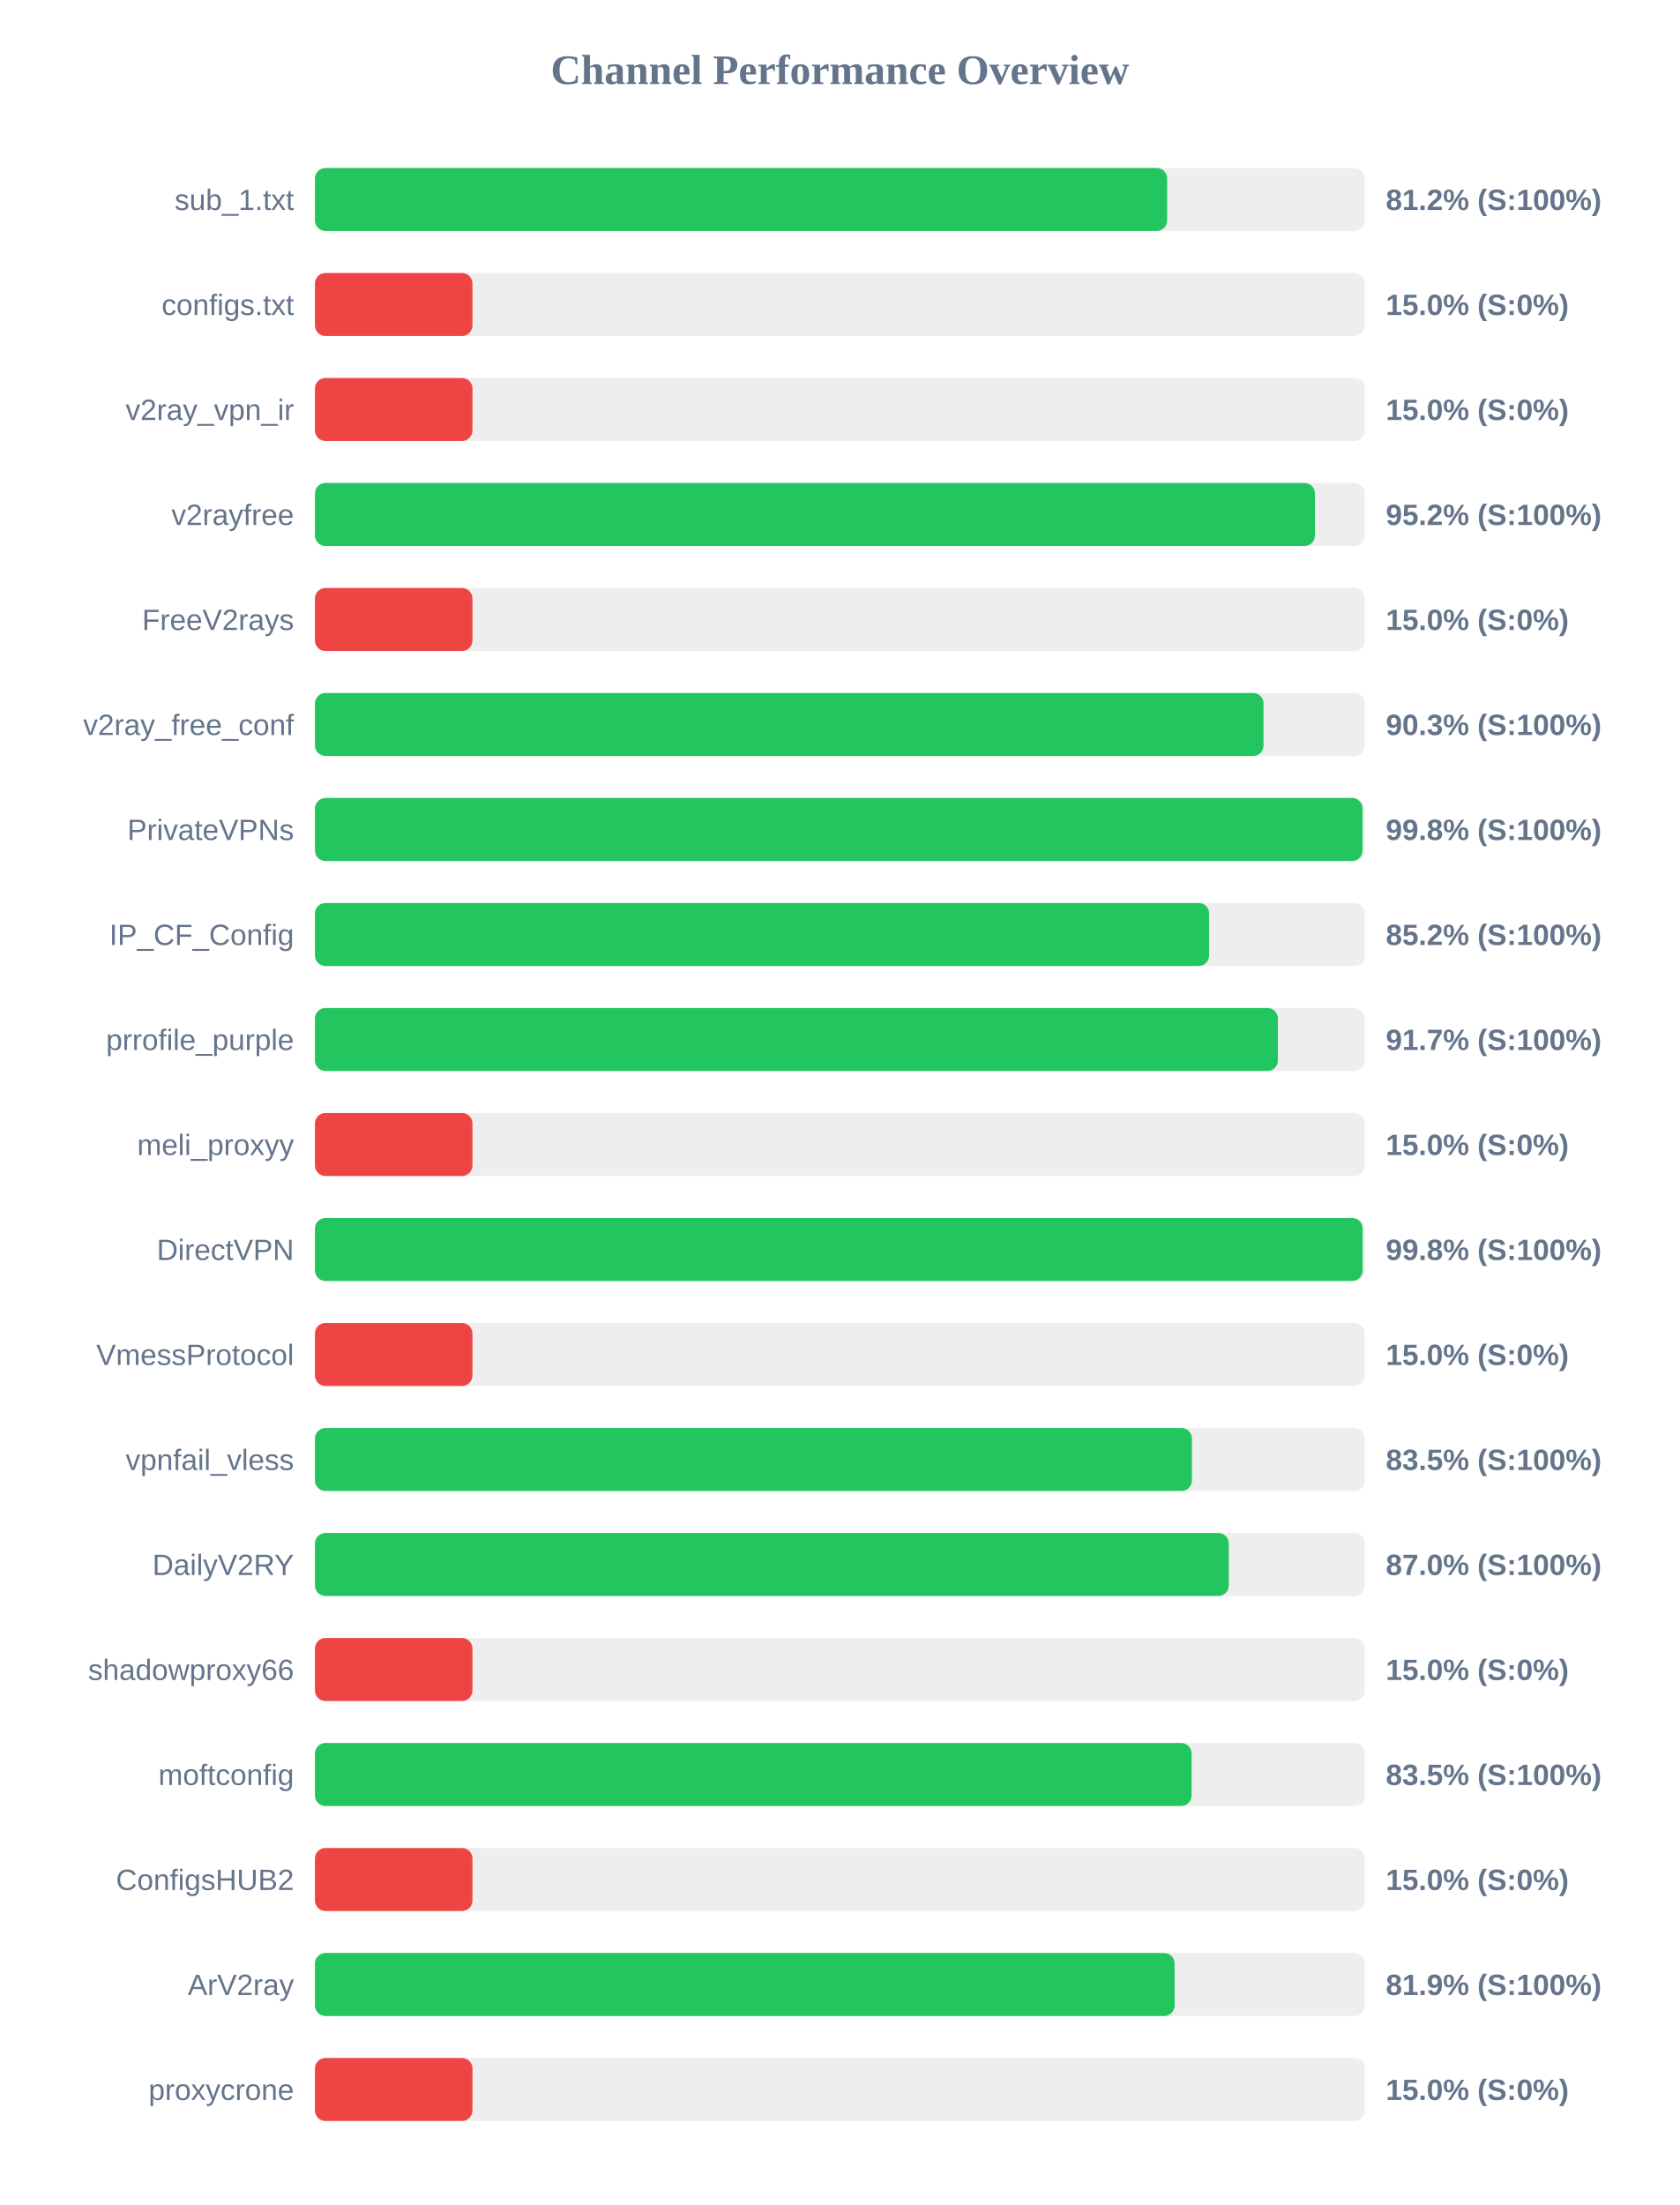
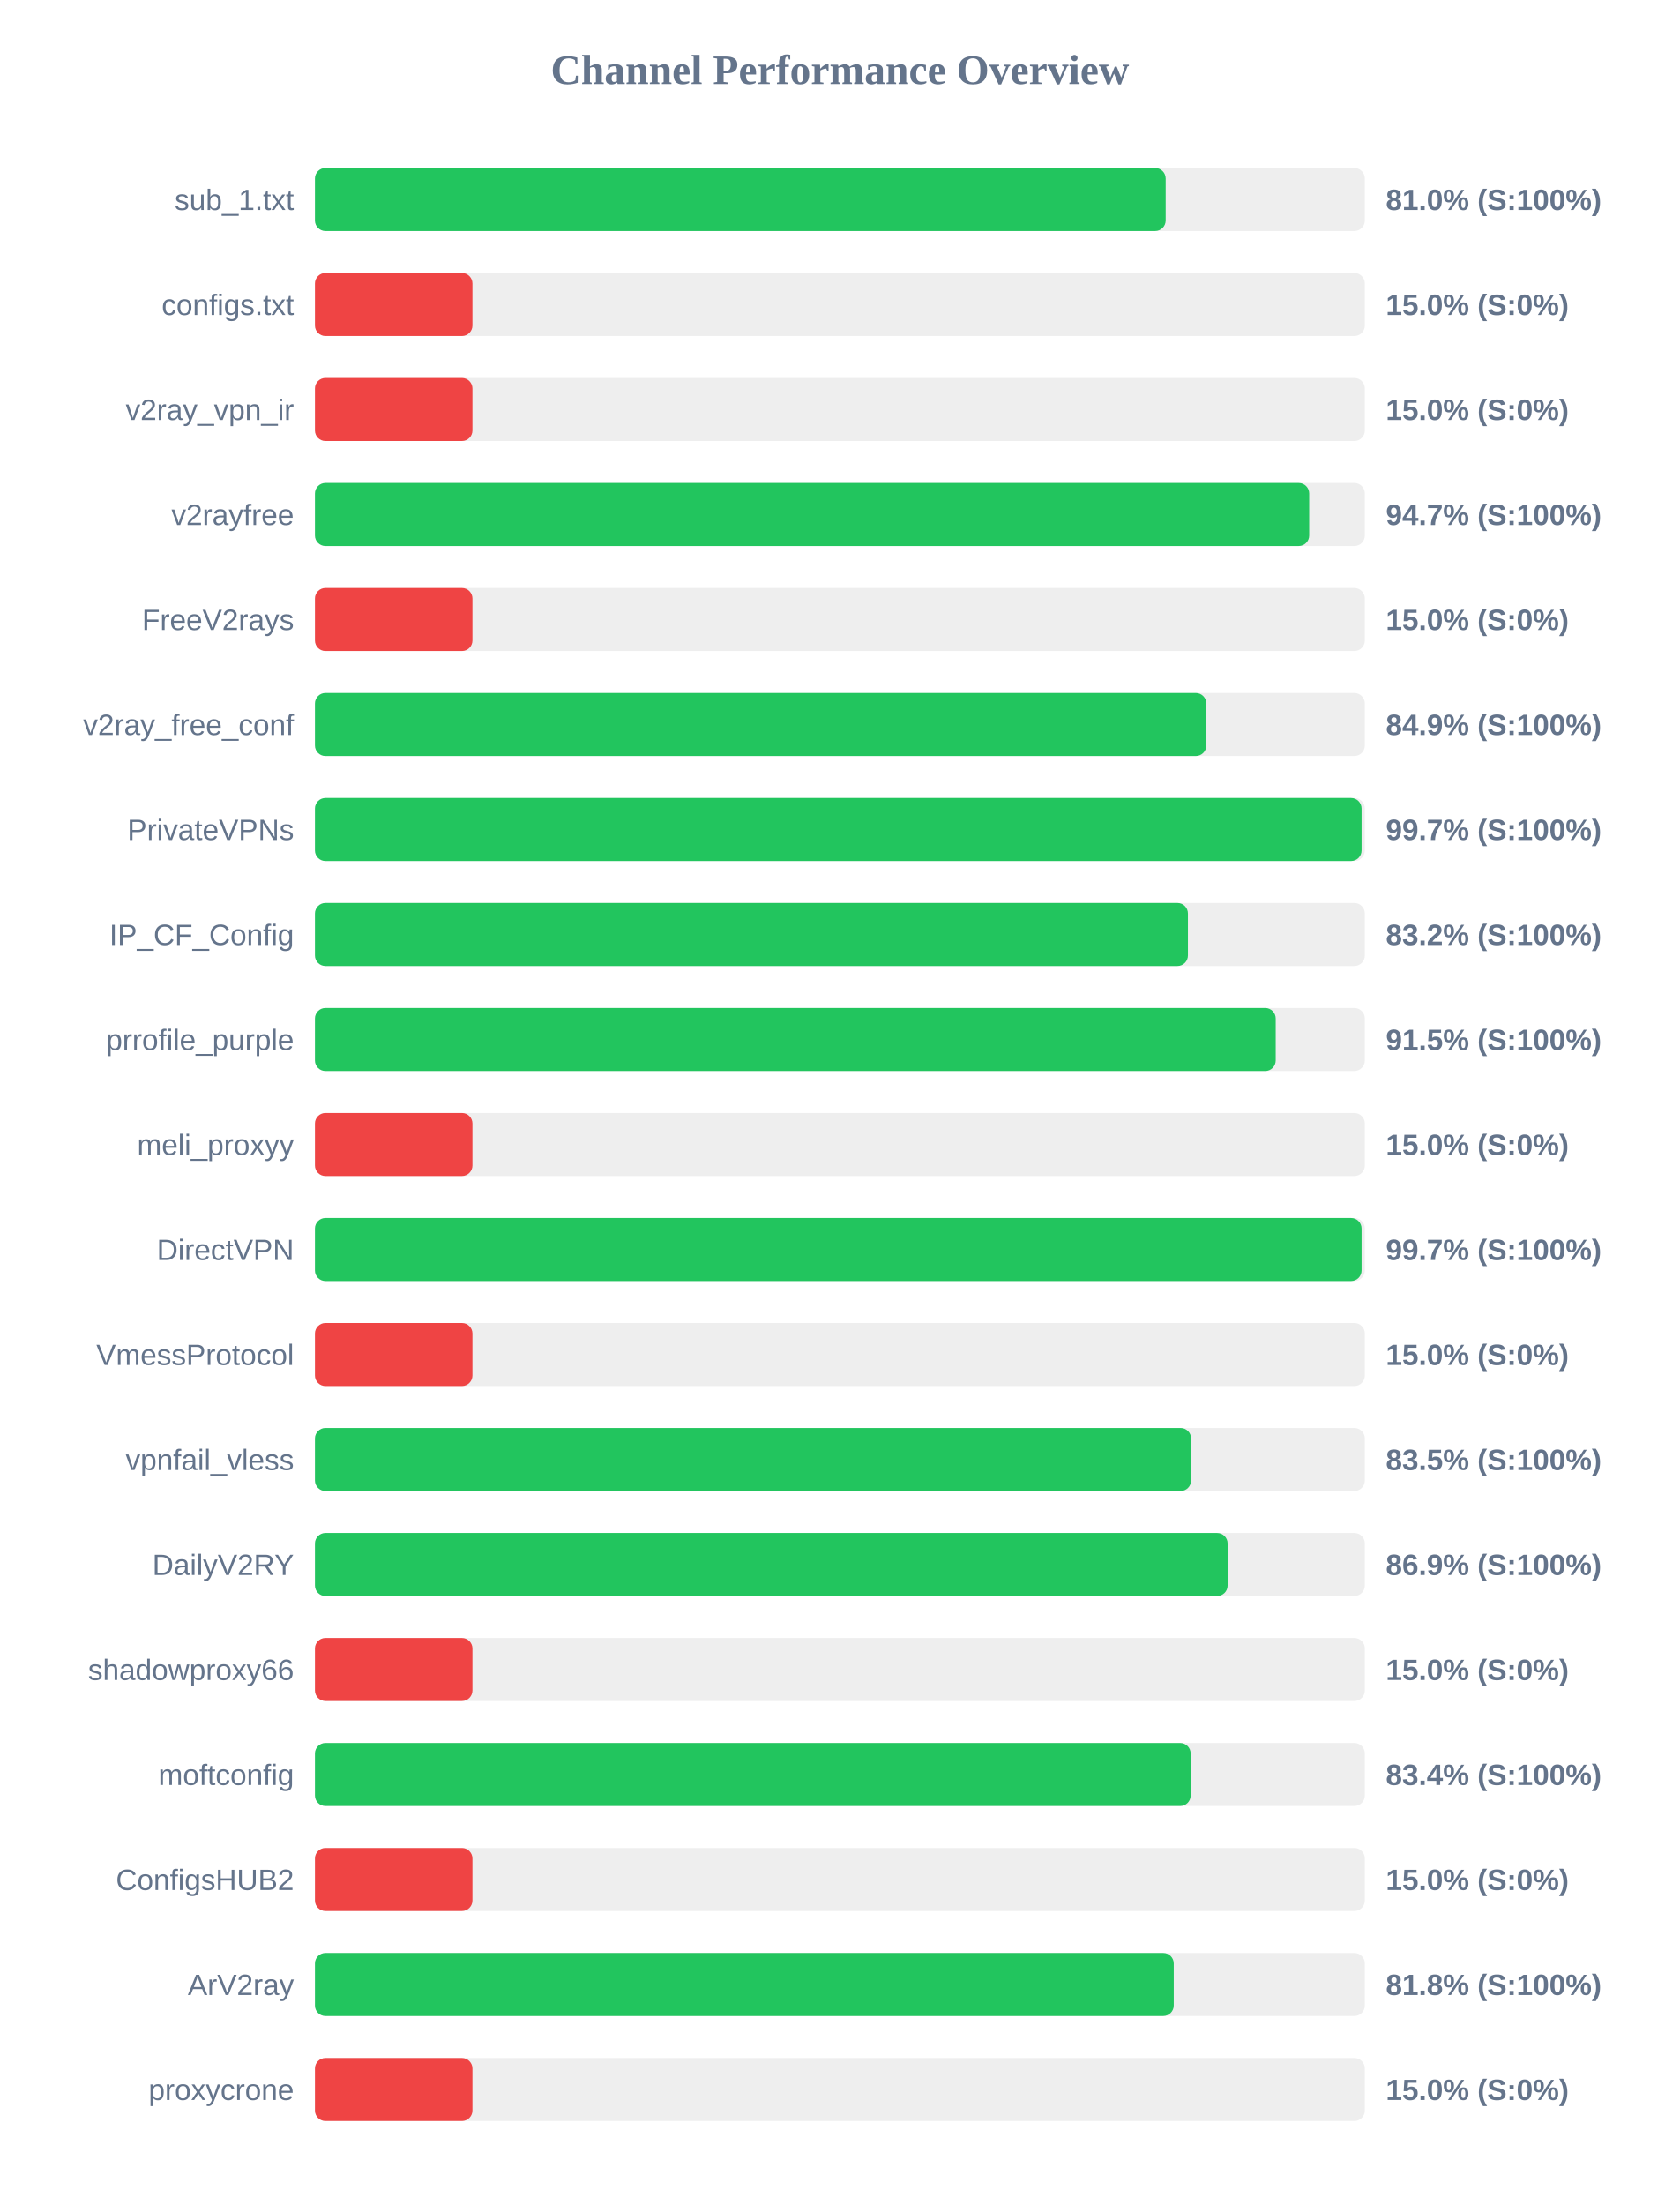
<svg xmlns="http://www.w3.org/2000/svg" width="800" height="1050" version="1.1">
  <style>
        .row { font: 14px Arial; fill: #64748b; }
        .score { font: bold 14px Arial; fill: #64748b; }
    </style>
  <text x="400" y="40" text-anchor="middle" font-size="20px" font-weight="bold" fill="#64748b">Channel Performance Overview</text>
  <rect x="150" y="80" width="500" height="30" fill="#eee" rx="5" />
-   <rect x="150" y="80" width="405.85" height="30" fill="#22c55e" rx="5" />
+   <rect x="150" y="80" width="405.15" height="30" fill="#22c55e" rx="5" />
  <text x="140" y="100" text-anchor="end" class="row">sub_1.txt</text>
-   <text x="660" y="100" text-anchor="start" class="score">81.2% (S:100%)</text>
+   <text x="660" y="100" text-anchor="start" class="score">81.0% (S:100%)</text>
  <rect x="150" y="130" width="500" height="30" fill="#eee" rx="5" />
  <rect x="150" y="130" width="75.0" height="30" fill="#ef4444" rx="5" />
  <text x="140" y="150" text-anchor="end" class="row">configs.txt</text>
  <text x="660" y="150" text-anchor="start" class="score">15.0% (S:0%)</text>
  <rect x="150" y="180" width="500" height="30" fill="#eee" rx="5" />
  <rect x="150" y="180" width="75.0" height="30" fill="#ef4444" rx="5" />
  <text x="140" y="200" text-anchor="end" class="row">v2ray_vpn_ir</text>
  <text x="660" y="200" text-anchor="start" class="score">15.0% (S:0%)</text>
  <rect x="150" y="230" width="500" height="30" fill="#eee" rx="5" />
-   <rect x="150" y="230" width="476.25" height="30" fill="#22c55e" rx="5" />
+   <rect x="150" y="230" width="473.5" height="30" fill="#22c55e" rx="5" />
  <text x="140" y="250" text-anchor="end" class="row">v2rayfree</text>
-   <text x="660" y="250" text-anchor="start" class="score">95.2% (S:100%)</text>
+   <text x="660" y="250" text-anchor="start" class="score">94.7% (S:100%)</text>
  <rect x="150" y="280" width="500" height="30" fill="#eee" rx="5" />
  <rect x="150" y="280" width="75.0" height="30" fill="#ef4444" rx="5" />
  <text x="140" y="300" text-anchor="end" class="row">FreeV2rays</text>
  <text x="660" y="300" text-anchor="start" class="score">15.0% (S:0%)</text>
  <rect x="150" y="330" width="500" height="30" fill="#eee" rx="5" />
-   <rect x="150" y="330" width="451.75" height="30" fill="#22c55e" rx="5" />
+   <rect x="150" y="330" width="424.5" height="30" fill="#22c55e" rx="5" />
  <text x="140" y="350" text-anchor="end" class="row">v2ray_free_conf</text>
-   <text x="660" y="350" text-anchor="start" class="score">90.3% (S:100%)</text>
+   <text x="660" y="350" text-anchor="start" class="score">84.9% (S:100%)</text>
  <rect x="150" y="380" width="500" height="30" fill="#eee" rx="5" />
-   <rect x="150" y="380" width="498.9" height="30" fill="#22c55e" rx="5" />
+   <rect x="150" y="380" width="498.45" height="30" fill="#22c55e" rx="5" />
  <text x="140" y="400" text-anchor="end" class="row">PrivateVPNs</text>
-   <text x="660" y="400" text-anchor="start" class="score">99.8% (S:100%)</text>
+   <text x="660" y="400" text-anchor="start" class="score">99.7% (S:100%)</text>
  <rect x="150" y="430" width="500" height="30" fill="#eee" rx="5" />
-   <rect x="150" y="430" width="425.85" height="30" fill="#22c55e" rx="5" />
+   <rect x="150" y="430" width="415.75" height="30" fill="#22c55e" rx="5" />
  <text x="140" y="450" text-anchor="end" class="row">IP_CF_Config</text>
-   <text x="660" y="450" text-anchor="start" class="score">85.2% (S:100%)</text>
+   <text x="660" y="450" text-anchor="start" class="score">83.2% (S:100%)</text>
  <rect x="150" y="480" width="500" height="30" fill="#eee" rx="5" />
-   <rect x="150" y="480" width="458.6" height="30" fill="#22c55e" rx="5" />
+   <rect x="150" y="480" width="457.55" height="30" fill="#22c55e" rx="5" />
  <text x="140" y="500" text-anchor="end" class="row">prrofile_purple</text>
-   <text x="660" y="500" text-anchor="start" class="score">91.7% (S:100%)</text>
+   <text x="660" y="500" text-anchor="start" class="score">91.5% (S:100%)</text>
  <rect x="150" y="530" width="500" height="30" fill="#eee" rx="5" />
  <rect x="150" y="530" width="75.0" height="30" fill="#ef4444" rx="5" />
  <text x="140" y="550" text-anchor="end" class="row">meli_proxyy</text>
  <text x="660" y="550" text-anchor="start" class="score">15.0% (S:0%)</text>
  <rect x="150" y="580" width="500" height="30" fill="#eee" rx="5" />
-   <rect x="150" y="580" width="498.95" height="30" fill="#22c55e" rx="5" />
+   <rect x="150" y="580" width="498.45" height="30" fill="#22c55e" rx="5" />
  <text x="140" y="600" text-anchor="end" class="row">DirectVPN</text>
-   <text x="660" y="600" text-anchor="start" class="score">99.8% (S:100%)</text>
+   <text x="660" y="600" text-anchor="start" class="score">99.7% (S:100%)</text>
  <rect x="150" y="630" width="500" height="30" fill="#eee" rx="5" />
  <rect x="150" y="630" width="75.0" height="30" fill="#ef4444" rx="5" />
  <text x="140" y="650" text-anchor="end" class="row">VmessProtocol</text>
  <text x="660" y="650" text-anchor="start" class="score">15.0% (S:0%)</text>
  <rect x="150" y="680" width="500" height="30" fill="#eee" rx="5" />
-   <rect x="150" y="680" width="417.65" height="30" fill="#22c55e" rx="5" />
+   <rect x="150" y="680" width="417.25" height="30" fill="#22c55e" rx="5" />
  <text x="140" y="700" text-anchor="end" class="row">vpnfail_vless</text>
  <text x="660" y="700" text-anchor="start" class="score">83.5% (S:100%)</text>
  <rect x="150" y="730" width="500" height="30" fill="#eee" rx="5" />
-   <rect x="150" y="730" width="435.2" height="30" fill="#22c55e" rx="5" />
+   <rect x="150" y="730" width="434.65" height="30" fill="#22c55e" rx="5" />
  <text x="140" y="750" text-anchor="end" class="row">DailyV2RY</text>
-   <text x="660" y="750" text-anchor="start" class="score">87.0% (S:100%)</text>
+   <text x="660" y="750" text-anchor="start" class="score">86.9% (S:100%)</text>
  <rect x="150" y="780" width="500" height="30" fill="#eee" rx="5" />
  <rect x="150" y="780" width="75.0" height="30" fill="#ef4444" rx="5" />
  <text x="140" y="800" text-anchor="end" class="row">shadowproxy66</text>
  <text x="660" y="800" text-anchor="start" class="score">15.0% (S:0%)</text>
  <rect x="150" y="830" width="500" height="30" fill="#eee" rx="5" />
-   <rect x="150" y="830" width="417.5" height="30" fill="#22c55e" rx="5" />
+   <rect x="150" y="830" width="417.05" height="30" fill="#22c55e" rx="5" />
  <text x="140" y="850" text-anchor="end" class="row">moftconfig</text>
-   <text x="660" y="850" text-anchor="start" class="score">83.5% (S:100%)</text>
+   <text x="660" y="850" text-anchor="start" class="score">83.4% (S:100%)</text>
  <rect x="150" y="880" width="500" height="30" fill="#eee" rx="5" />
  <rect x="150" y="880" width="75.0" height="30" fill="#ef4444" rx="5" />
  <text x="140" y="900" text-anchor="end" class="row">ConfigsHUB2</text>
  <text x="660" y="900" text-anchor="start" class="score">15.0% (S:0%)</text>
  <rect x="150" y="930" width="500" height="30" fill="#eee" rx="5" />
-   <rect x="150" y="930" width="409.4" height="30" fill="#22c55e" rx="5" />
+   <rect x="150" y="930" width="409.0" height="30" fill="#22c55e" rx="5" />
  <text x="140" y="950" text-anchor="end" class="row">ArV2ray</text>
-   <text x="660" y="950" text-anchor="start" class="score">81.9% (S:100%)</text>
+   <text x="660" y="950" text-anchor="start" class="score">81.8% (S:100%)</text>
  <rect x="150" y="980" width="500" height="30" fill="#eee" rx="5" />
  <rect x="150" y="980" width="75.0" height="30" fill="#ef4444" rx="5" />
  <text x="140" y="1000" text-anchor="end" class="row">proxycrone</text>
  <text x="660" y="1000" text-anchor="start" class="score">15.0% (S:0%)</text>
</svg>
